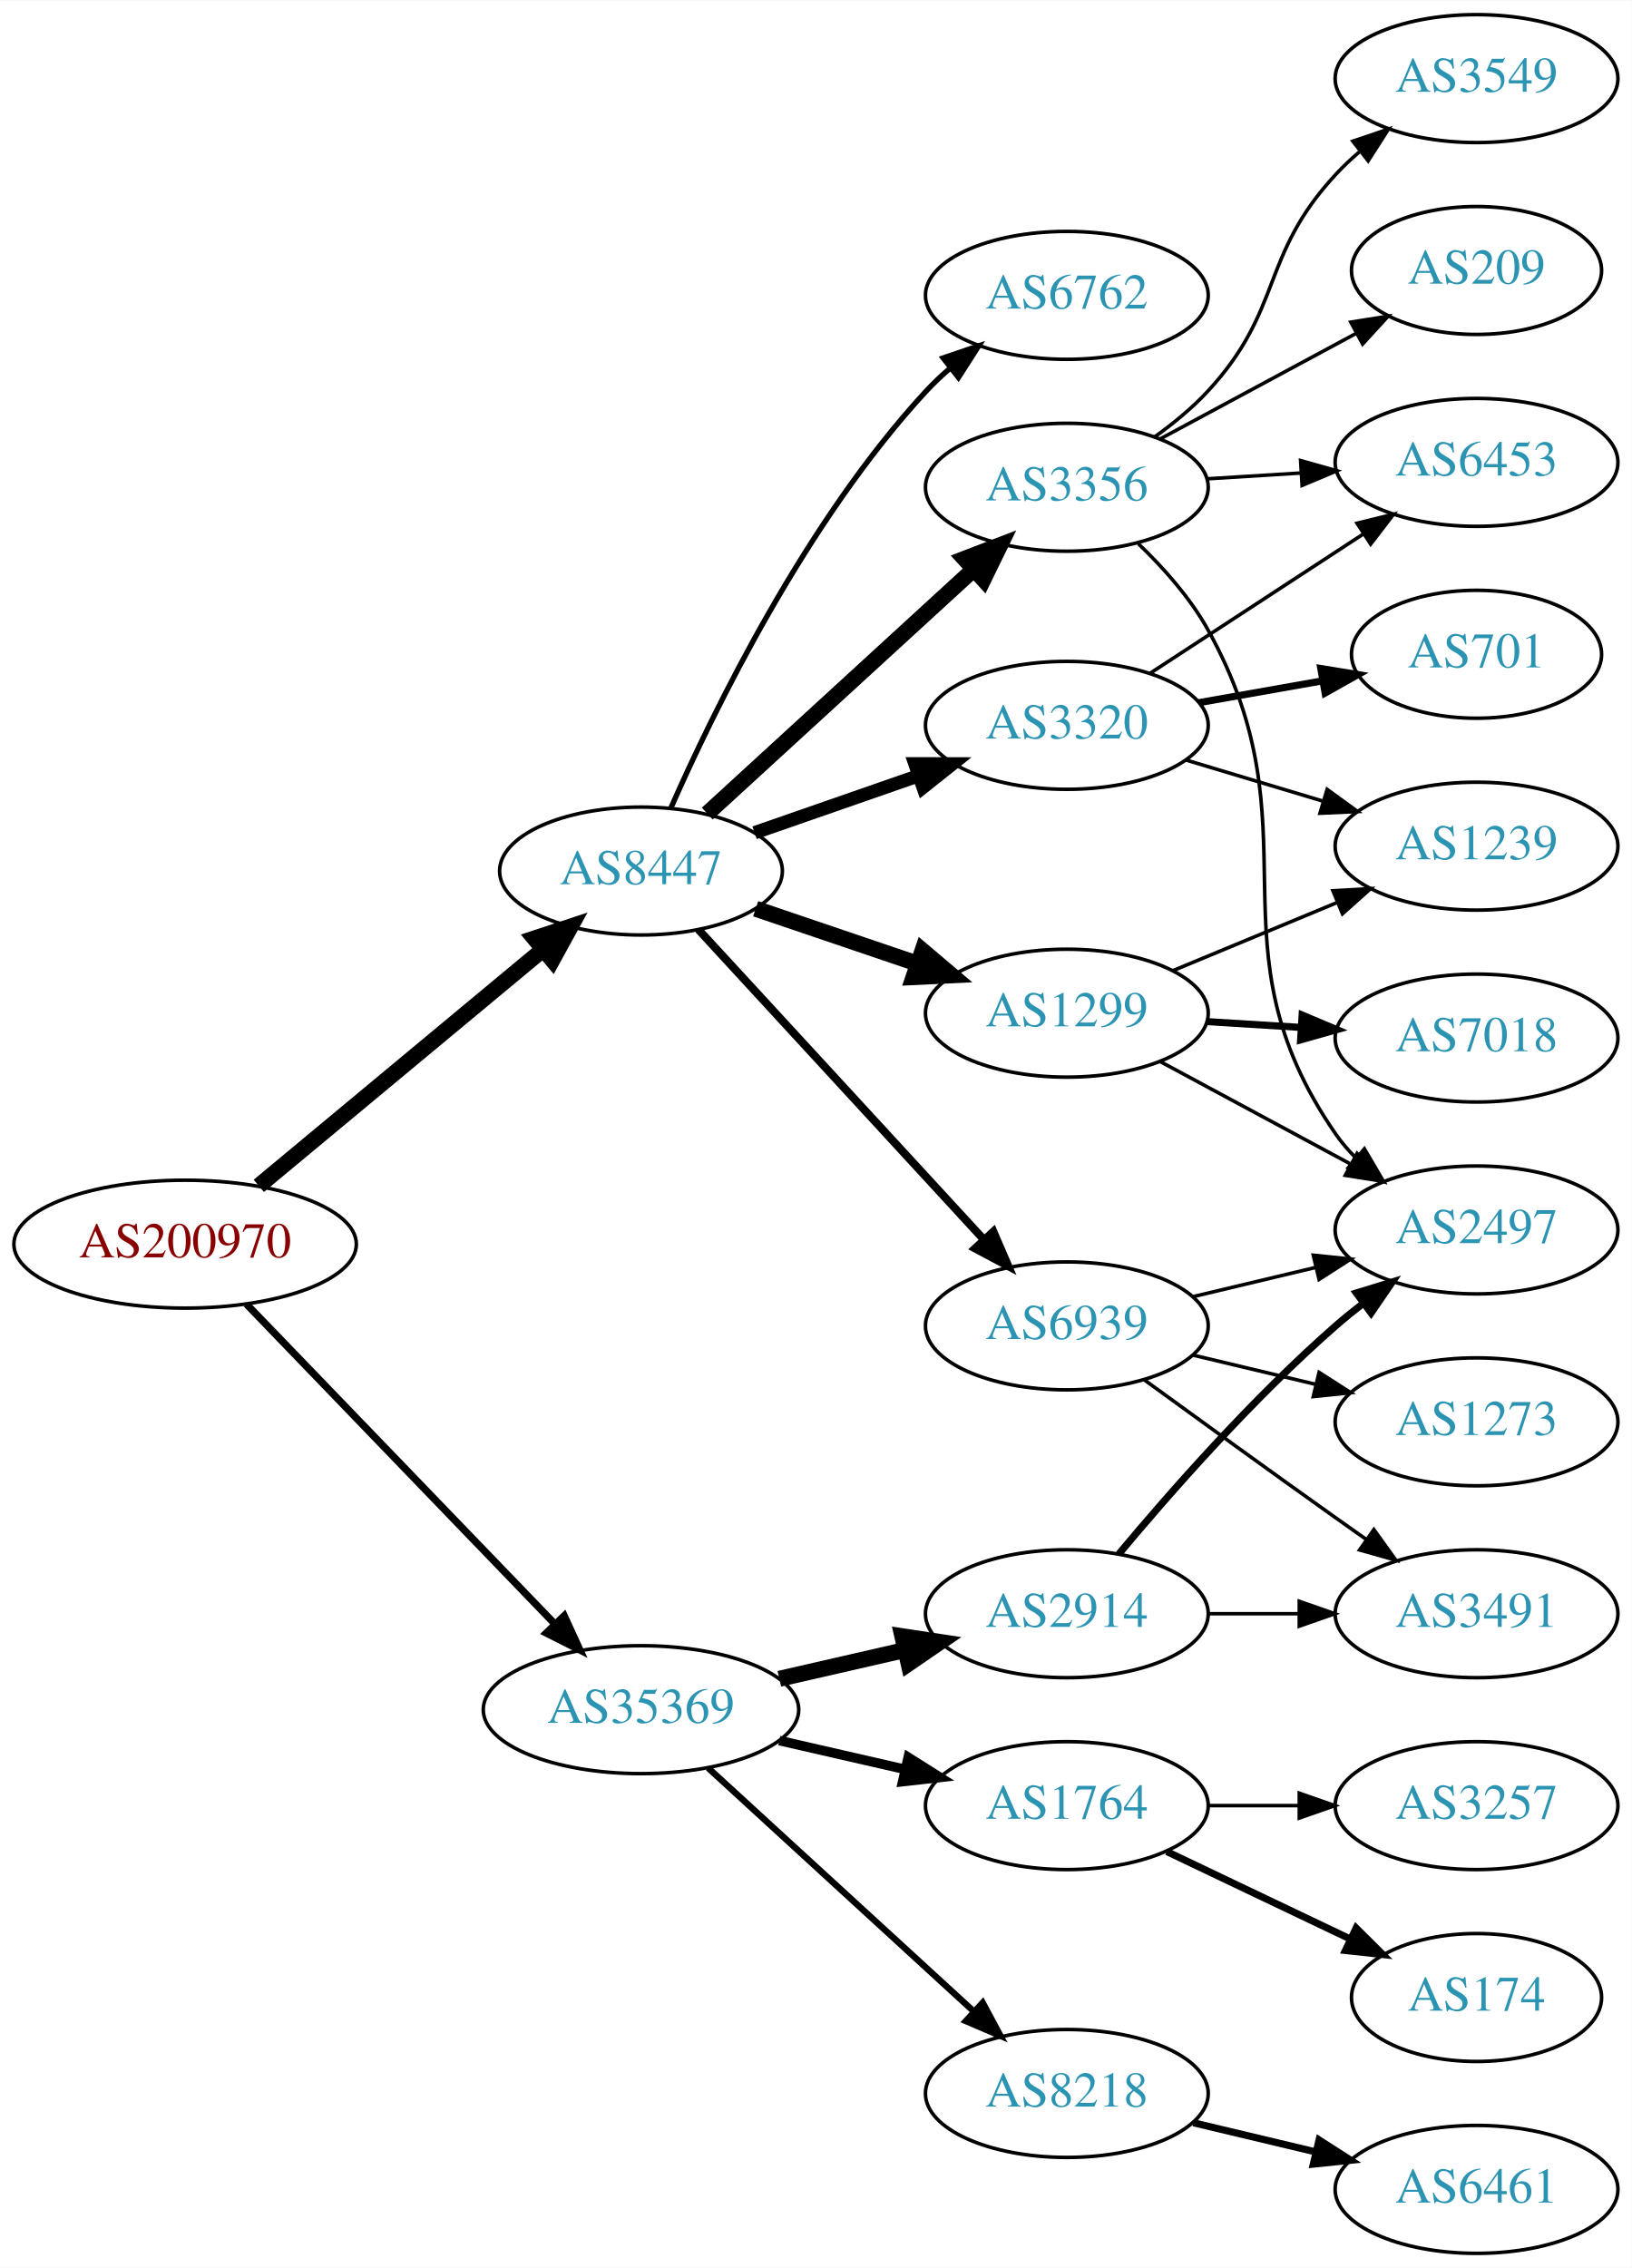
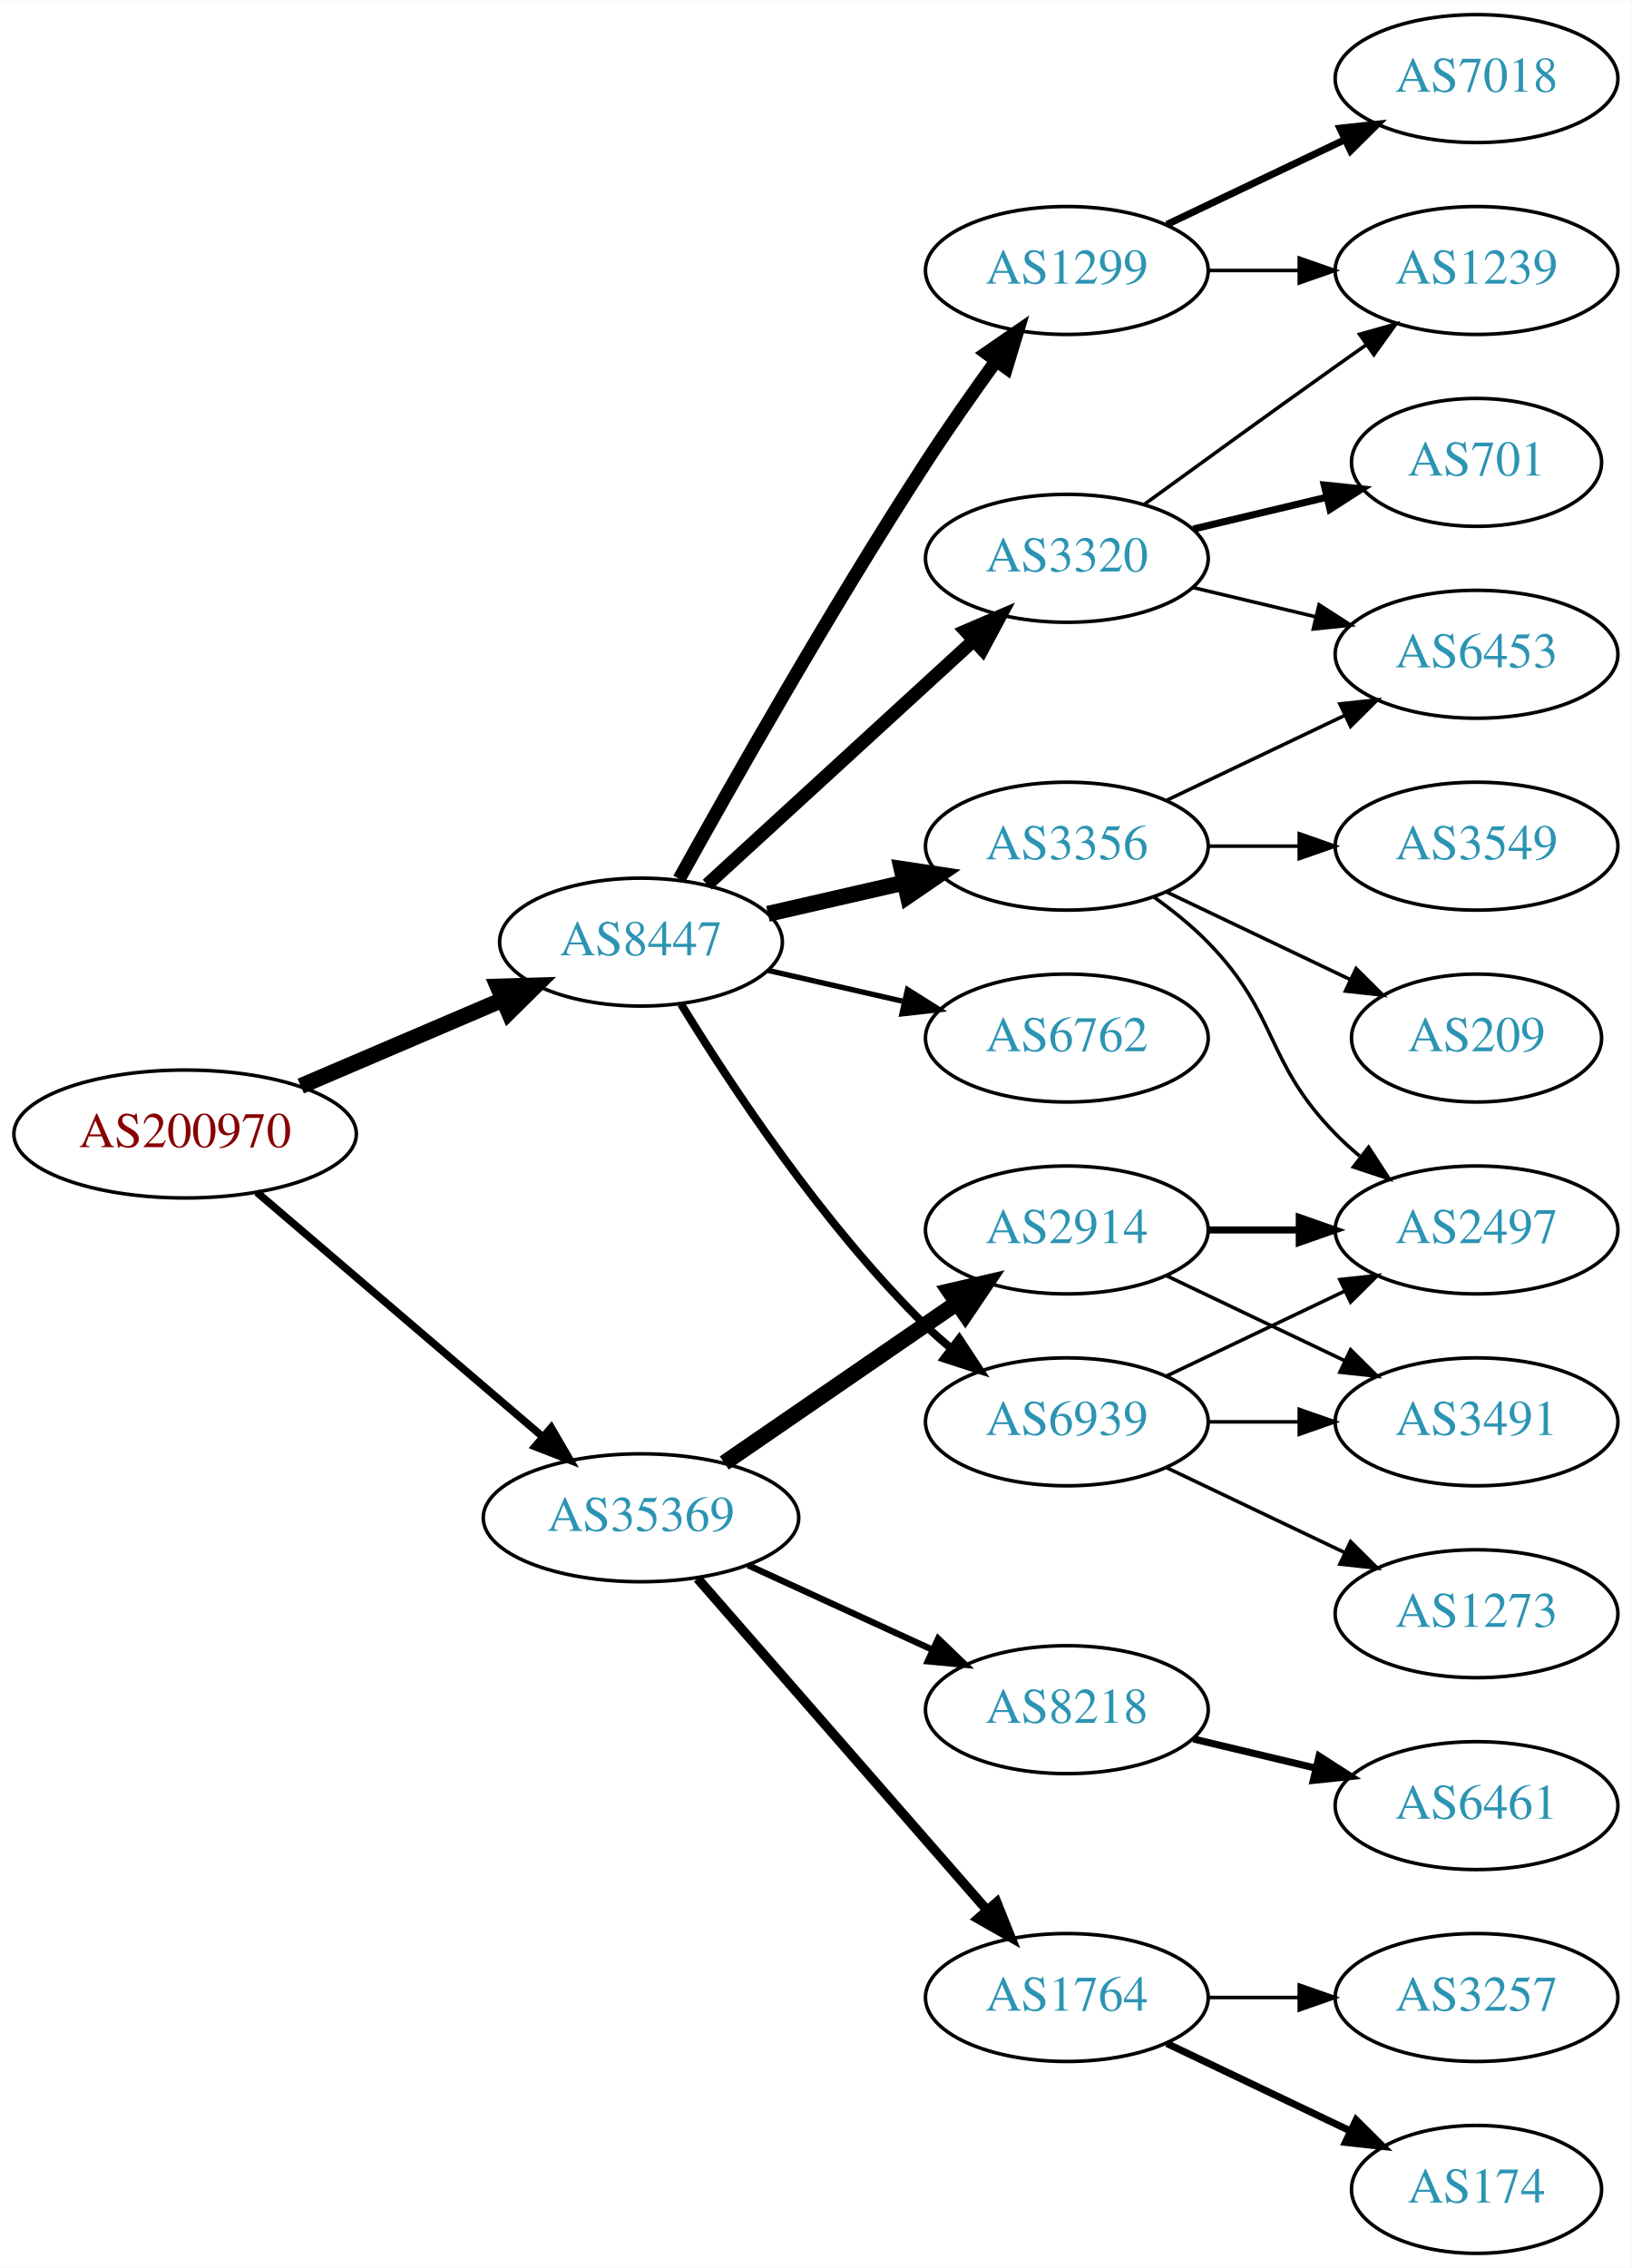
<svg xmlns="http://www.w3.org/2000/svg" xmlns:xlink="http://www.w3.org/1999/xlink" width="459pt" height="638pt" viewBox="0.00 0.00 459.17 638.00">
  <g id="graph0" class="graph" transform="scale(1 1) rotate(0) translate(4 634)">
    <polygon fill="white" stroke="none" points="-4,4 -4,-634 455.17,-634 455.17,4 -4,4" />
    <g id="node1" class="node">
      <g id="a_node1">
        <a xlink:href="/asn/200970" xlink:title="AS200970 ~ Riepert Informationstechnologie OG [AT]">
-           <ellipse fill="#ffffff" stroke="black" cx="48.096" cy="-284" rx="48.192" ry="18" />
-           <text text-anchor="middle" x="48.096" y="-280.3" font-family="Times,serif" font-size="14.00" fill="#880000">AS200970</text>
+           <ellipse fill="#ffffff" stroke="black" cx="48.096" cy="-315" rx="48.192" ry="18" />
+           <text text-anchor="middle" x="48.096" y="-311.3" font-family="Times,serif" font-size="14.00" fill="#880000">AS200970</text>
        </a>
      </g>
    </g>
    <g id="node2" class="node">
      <g id="a_node2">
        <a xlink:href="/asn/8447" xlink:title="AS8447 ~ A1 Telekom Austria AG [AT]">
-           <ellipse fill="#ffffff" stroke="black" cx="176.388" cy="-389" rx="39.794" ry="18" />
-           <text text-anchor="middle" x="176.388" y="-385.3" font-family="Times,serif" font-size="14.00" fill="#2c94b3">AS8447</text>
+           <ellipse fill="#ffffff" stroke="black" cx="176.388" cy="-369" rx="39.794" ry="18" />
+           <text text-anchor="middle" x="176.388" y="-365.3" font-family="Times,serif" font-size="14.00" fill="#2c94b3">AS8447</text>
        </a>
      </g>
    </g>
    <g id="edge1" class="edge">
-       <path fill="none" stroke="black" stroke-width="4.5" d="M68.829,-300.406C90.301,-318.258 124.752,-346.902 148.645,-366.766" />
-       <polygon fill="black" stroke="black" stroke-width="4.5" points="146.41,-370.028 156.617,-373.394 151.445,-363.973 146.41,-370.028" />
+       <path fill="none" stroke="black" stroke-width="4.5" d="M80.639,-328.487C97.776,-335.815 119.097,-344.931 137.172,-352.66" />
+       <polygon fill="black" stroke="black" stroke-width="4.5" points="136.089,-356.479 146.832,-356.79 139.186,-349.238 136.089,-356.479" />
    </g>
    <g id="node3" class="node">
      <g id="a_node3">
        <a xlink:href="/asn/35369" xlink:title="AS35369 ~ LINZAG-TELEKOM-AS [AT]">
-           <ellipse fill="#ffffff" stroke="black" cx="176.388" cy="-153" rx="44.393" ry="18" />
-           <text text-anchor="middle" x="176.388" y="-149.3" font-family="Times,serif" font-size="14.00" fill="#2c94b3">AS35369</text>
+           <ellipse fill="#ffffff" stroke="black" cx="176.388" cy="-207" rx="44.393" ry="18" />
+           <text text-anchor="middle" x="176.388" y="-203.3" font-family="Times,serif" font-size="14.00" fill="#2c94b3">AS35369</text>
        </a>
      </g>
    </g>
    <g id="edge2" class="edge">
-       <path fill="none" stroke="black" stroke-width="2.045" d="M65.348,-267.142C87.419,-244.248 127,-203.192 152.19,-177.063" />
-       <polygon fill="black" stroke="black" stroke-width="2.045" points="154.777,-179.422 159.198,-169.793 149.738,-174.563 154.777,-179.422" />
+       <path fill="none" stroke="black" stroke-width="2.143" d="M68.277,-298.597C89.727,-280.254 124.614,-250.419 148.715,-229.809" />
+       <polygon fill="black" stroke="black" stroke-width="2.143" points="151.115,-232.363 156.44,-223.203 146.565,-227.043 151.115,-232.363" />
    </g>
    <g id="node4" class="node">
      <g id="a_node4">
-         <a xlink:href="/asn/3320" xlink:title="AS3320 ~ DTAG [DE]">
-           <ellipse fill="#ffffff" stroke="black" cx="296.23" cy="-430" rx="39.794" ry="18" />
-           <text text-anchor="middle" x="296.23" y="-426.3" font-family="Times,serif" font-size="14.00" fill="#2c94b3">AS3320</text>
+         <a xlink:href="/asn/1299" xlink:title="AS1299 ~ Telia Carrier [EU]">
+           <ellipse fill="#ffffff" stroke="black" cx="296.23" cy="-558" rx="39.794" ry="18" />
+           <text text-anchor="middle" x="296.23" y="-554.3" font-family="Times,serif" font-size="14.00" fill="#2c94b3">AS1299</text>
        </a>
      </g>
    </g>
    <g id="edge3" class="edge">
-       <path fill="none" stroke="black" stroke-width="3.75" d="M208.349,-399.772C222.446,-404.677 239.322,-410.548 254.436,-415.807" />
-       <polygon fill="black" stroke="black" stroke-width="3.75" points="253.471,-419.177 264.066,-419.157 255.771,-412.566 253.471,-419.177" />
+       <path fill="none" stroke="black" stroke-width="3.75" d="M187.141,-386.783C201.616,-412.901 229.949,-462.977 256.584,-504 262.768,-513.526 269.916,-523.717 276.37,-532.651" />
+       <polygon fill="black" stroke="black" stroke-width="3.75" points="273.57,-534.751 282.291,-540.768 279.225,-530.626 273.57,-534.751" />
    </g>
    <g id="node5" class="node">
      <g id="a_node5">
-         <a xlink:href="/asn/1299" xlink:title="AS1299 ~ Telia Carrier [EU]">
-           <ellipse fill="#ffffff" stroke="black" cx="296.23" cy="-349" rx="39.794" ry="18" />
-           <text text-anchor="middle" x="296.23" y="-345.3" font-family="Times,serif" font-size="14.00" fill="#2c94b3">AS1299</text>
+         <a xlink:href="/asn/3320" xlink:title="AS3320 ~ DTAG [DE]">
+           <ellipse fill="#ffffff" stroke="black" cx="296.23" cy="-477" rx="39.794" ry="18" />
+           <text text-anchor="middle" x="296.23" y="-473.3" font-family="Times,serif" font-size="14.00" fill="#2c94b3">AS3320</text>
        </a>
      </g>
    </g>
    <g id="edge4" class="edge">
-       <path fill="none" stroke="black" stroke-width="4.5" d="M208.658,-378.386C222.641,-373.639 239.312,-367.981 254.274,-362.902" />
-       <polygon fill="black" stroke="black" stroke-width="4.5" points="255.61,-366.607 263.814,-359.664 253.079,-359.15 255.61,-366.607" />
+       <path fill="none" stroke="black" stroke-width="3.75" d="M195.03,-385.169C214.902,-403.382 247.365,-433.133 269.934,-453.817" />
+       <polygon fill="black" stroke="black" stroke-width="3.75" points="267.73,-456.545 277.467,-460.721 272.46,-451.384 267.73,-456.545" />
    </g>
    <g id="node6" class="node">
      <g id="a_node6">
-         <a xlink:href="/asn/6762" xlink:title="AS6762 ~ TELECOM ITALIA SPARKLE S.p.A. [IT]">
-           <ellipse fill="#ffffff" stroke="black" cx="296.23" cy="-551" rx="39.794" ry="18" />
-           <text text-anchor="middle" x="296.23" y="-547.3" font-family="Times,serif" font-size="14.00" fill="#2c94b3">AS6762</text>
+         <a xlink:href="/asn/3356" xlink:title="AS3356 ~ Level 3 Parent, LLC [US]">
+           <ellipse fill="#ffffff" stroke="black" cx="296.23" cy="-396" rx="39.794" ry="18" />
+           <text text-anchor="middle" x="296.23" y="-392.3" font-family="Times,serif" font-size="14.00" fill="#2c94b3">AS3356</text>
        </a>
      </g>
    </g>
    <g id="edge5" class="edge">
-       <path fill="none" stroke="black" stroke-width="1.5" d="M184.803,-406.761C196.872,-434.183 222.843,-487.473 256.584,-524 258.614,-526.198 260.853,-528.319 263.199,-530.34" />
-       <polygon fill="black" stroke="black" stroke-width="1.5" points="261.411,-533.386 271.443,-536.794 265.726,-527.874 261.411,-533.386" />
+       <path fill="none" stroke="black" stroke-width="4.5" d="M212.107,-376.955C224.107,-379.704 237.728,-382.825 250.42,-385.733" />
+       <polygon fill="black" stroke="black" stroke-width="4.5" points="249.725,-389.613 260.352,-388.009 251.484,-381.937 249.725,-389.613" />
    </g>
    <g id="node7" class="node">
      <g id="a_node7">
-         <a xlink:href="/asn/3356" xlink:title="AS3356 ~ Level 3 Parent, LLC [US]">
-           <ellipse fill="#ffffff" stroke="black" cx="296.23" cy="-497" rx="39.794" ry="18" />
-           <text text-anchor="middle" x="296.23" y="-493.3" font-family="Times,serif" font-size="14.00" fill="#2c94b3">AS3356</text>
+         <a xlink:href="/asn/6762" xlink:title="AS6762 ~ TELECOM ITALIA SPARKLE S.p.A. [IT]">
+           <ellipse fill="#ffffff" stroke="black" cx="296.23" cy="-342" rx="39.794" ry="18" />
+           <text text-anchor="middle" x="296.23" y="-338.3" font-family="Times,serif" font-size="14.00" fill="#2c94b3">AS6762</text>
        </a>
      </g>
    </g>
    <g id="edge6" class="edge">
-       <path fill="none" stroke="black" stroke-width="4.5" d="M195.03,-405.169C214.902,-423.382 247.365,-453.133 269.934,-473.817" />
-       <polygon fill="black" stroke="black" stroke-width="4.5" points="267.435,-476.867 277.467,-480.721 272.755,-471.061 267.435,-476.867" />
+       <path fill="none" stroke="black" stroke-width="1.5" d="M212.107,-361.045C224.107,-358.296 237.728,-355.175 250.42,-352.267" />
+       <polygon fill="black" stroke="black" stroke-width="1.5" points="251.386,-355.636 260.352,-349.991 249.823,-348.813 251.386,-355.636" />
    </g>
    <g id="node8" class="node">
      <g id="a_node8">
        <a xlink:href="/asn/6939" xlink:title="AS6939 ~ Hurricane Electric LLC [US]">
-           <ellipse fill="#ffffff" stroke="black" cx="296.23" cy="-261" rx="39.794" ry="18" />
-           <text text-anchor="middle" x="296.23" y="-257.3" font-family="Times,serif" font-size="14.00" fill="#2c94b3">AS6939</text>
+           <ellipse fill="#ffffff" stroke="black" cx="296.23" cy="-234" rx="39.794" ry="18" />
+           <text text-anchor="middle" x="296.23" y="-230.3" font-family="Times,serif" font-size="14.00" fill="#2c94b3">AS6939</text>
        </a>
      </g>
    </g>
    <g id="edge7" class="edge">
-       <path fill="none" stroke="black" stroke-width="2.25" d="M192.552,-372.528C212.945,-350.377 249.36,-310.824 272.892,-285.263" />
-       <polygon fill="black" stroke="black" stroke-width="2.25" points="275.551,-287.543 279.75,-277.815 270.401,-282.801 275.551,-287.543" />
+       <path fill="none" stroke="black" stroke-width="2.25" d="M187.653,-351.56C201.462,-329.009 227.651,-289.278 256.584,-261 258.724,-258.908 261.041,-256.863 263.441,-254.894" />
+       <polygon fill="black" stroke="black" stroke-width="2.25" points="265.951,-257.382 271.782,-248.536 261.708,-251.815 265.951,-257.382" />
    </g>
    <g id="node16" class="node">
      <g id="a_node16">
-         <a xlink:href="/asn/1764" xlink:title="AS1764 ~ NEXTLAYER-AS [AT]">
-           <ellipse fill="#ffffff" stroke="black" cx="296.23" cy="-126" rx="39.794" ry="18" />
-           <text text-anchor="middle" x="296.23" y="-122.3" font-family="Times,serif" font-size="14.00" fill="#2c94b3">AS1764</text>
-         </a>
-       </g>
-     </g>
-     <g id="edge18" class="edge">
-       <path fill="none" stroke="black" stroke-width="2.7" d="M215.322,-144.308C226.563,-141.733 238.976,-138.889 250.599,-136.226" />
-       <polygon fill="black" stroke="black" stroke-width="2.7" points="251.595,-139.588 260.56,-133.943 250.031,-132.765 251.595,-139.588" />
+         <a xlink:href="/asn/8218" xlink:title="AS8218 ~ legacy Neotelecoms [FR]">
+           <ellipse fill="#ffffff" stroke="black" cx="296.23" cy="-153" rx="39.794" ry="18" />
+           <text text-anchor="middle" x="296.23" y="-149.3" font-family="Times,serif" font-size="14.00" fill="#2c94b3">AS8218</text>
+         </a>
+       </g>
+     </g>
+     <g id="edge17" class="edge">
+       <path fill="none" stroke="black" stroke-width="1.8" d="M206.517,-193.652C222.128,-186.498 241.526,-177.609 258.198,-169.97" />
+       <polygon fill="black" stroke="black" stroke-width="1.8" points="260.017,-172.986 267.65,-165.638 257.101,-166.622 260.017,-172.986" />
    </g>
    <g id="node17" class="node">
      <g id="a_node17">
        <a xlink:href="/asn/2914" xlink:title="AS2914 ~ NTT America, Inc. [US]">
-           <ellipse fill="#ffffff" stroke="black" cx="296.23" cy="-180" rx="39.794" ry="18" />
-           <text text-anchor="middle" x="296.23" y="-176.3" font-family="Times,serif" font-size="14.00" fill="#2c94b3">AS2914</text>
-         </a>
-       </g>
-     </g>
-     <g id="edge19" class="edge">
-       <path fill="none" stroke="black" stroke-width="4.5" d="M215.322,-161.692C226.563,-164.267 238.976,-167.111 250.599,-169.774" />
-       <polygon fill="black" stroke="black" stroke-width="4.5" points="249.934,-173.661 260.56,-172.057 251.692,-165.985 249.934,-173.661" />
+           <ellipse fill="#ffffff" stroke="black" cx="296.23" cy="-288" rx="39.794" ry="18" />
+           <text text-anchor="middle" x="296.23" y="-284.3" font-family="Times,serif" font-size="14.00" fill="#2c94b3">AS2914</text>
+         </a>
+       </g>
+     </g>
+     <g id="edge18" class="edge">
+       <path fill="none" stroke="black" stroke-width="4.5" d="M199.83,-222.426C218.412,-235.198 244.972,-253.455 265.352,-267.463" />
+       <polygon fill="black" stroke="black" stroke-width="4.5" points="263.195,-270.758 273.666,-273.178 267.656,-264.269 263.195,-270.758" />
    </g>
    <g id="node18" class="node">
      <g id="a_node18">
-         <a xlink:href="/asn/8218" xlink:title="AS8218 ~ legacy Neotelecoms [FR]">
-           <ellipse fill="#ffffff" stroke="black" cx="296.23" cy="-45" rx="39.794" ry="18" />
-           <text text-anchor="middle" x="296.23" y="-41.3" font-family="Times,serif" font-size="14.00" fill="#2c94b3">AS8218</text>
-         </a>
-       </g>
-     </g>
-     <g id="edge20" class="edge">
-       <path fill="none" stroke="black" stroke-width="1.8" d="M195.285,-136.597C215.214,-118.333 247.571,-88.678 270.048,-68.079" />
-       <polygon fill="black" stroke="black" stroke-width="1.8" points="272.543,-70.54 277.55,-61.203 267.813,-65.38 272.543,-70.54" />
+         <a xlink:href="/asn/1764" xlink:title="AS1764 ~ NEXTLAYER-AS [AT]">
+           <ellipse fill="#ffffff" stroke="black" cx="296.23" cy="-72" rx="39.794" ry="18" />
+           <text text-anchor="middle" x="296.23" y="-68.3" font-family="Times,serif" font-size="14.00" fill="#2c94b3">AS1764</text>
+         </a>
+       </g>
+     </g>
+     <g id="edge19" class="edge">
+       <path fill="none" stroke="black" stroke-width="2.7" d="M192.312,-189.902C212.855,-166.369 249.974,-123.845 273.571,-96.813" />
+       <polygon fill="black" stroke="black" stroke-width="2.7" points="276.487,-98.794 280.426,-88.959 271.214,-94.191 276.487,-98.794" />
+     </g>
+     <g id="node13" class="node">
+       <g id="a_node13">
+         <a xlink:href="/asn/1239" xlink:title="AS1239 ~ Sprint [US]">
+           <ellipse fill="#ffffff" stroke="black" cx="411.523" cy="-558" rx="39.794" ry="18" />
+           <text text-anchor="middle" x="411.523" y="-554.3" font-family="Times,serif" font-size="14.00" fill="#2c94b3">AS1239</text>
+         </a>
+       </g>
+     </g>
+     <g id="edge12" class="edge">
+       <path fill="none" stroke="black" d="M335.902,-558C344.105,-558 352.869,-558 361.401,-558" />
+       <polygon fill="black" stroke="black" points="361.641,-561.5 371.641,-558 361.641,-554.5 361.641,-561.5" />
+     </g>
+     <g id="node14" class="node">
+       <g id="a_node14">
+         <a xlink:href="/asn/7018" xlink:title="AS7018 ~ AT&amp;T Services, Inc. [US]">
+           <ellipse fill="#ffffff" stroke="black" cx="411.523" cy="-612" rx="39.794" ry="18" />
+           <text text-anchor="middle" x="411.523" y="-608.3" font-family="Times,serif" font-size="14.00" fill="#2c94b3">AS7018</text>
+         </a>
+       </g>
+     </g>
+     <g id="edge13" class="edge">
+       <path fill="none" stroke="black" stroke-width="2" d="M324.367,-570.934C339.361,-578.081 358.182,-587.052 374.405,-594.785" />
+       <polygon fill="black" stroke="black" stroke-width="2" points="373.075,-598.028 383.608,-599.171 376.087,-591.709 373.075,-598.028" />
+     </g>
+     <g id="node11" class="node">
+       <g id="a_node11">
+         <a xlink:href="/asn/6453" xlink:title="AS6453 ~ TATA COMMUNICATIONS (AMERICA) INC [US]">
+           <ellipse fill="#ffffff" stroke="black" cx="411.523" cy="-450" rx="39.794" ry="18" />
+           <text text-anchor="middle" x="411.523" y="-446.3" font-family="Times,serif" font-size="14.00" fill="#2c94b3">AS6453</text>
+         </a>
+       </g>
+     </g>
+     <g id="edge16" class="edge">
+       <path fill="none" stroke="black" d="M331.837,-468.752C342.709,-466.162 354.863,-463.265 366.305,-460.538" />
+       <polygon fill="black" stroke="black" points="367.212,-463.92 376.128,-458.197 365.589,-457.111 367.212,-463.92" />
+     </g>
+     <g id="edge15" class="edge">
+       <path fill="none" stroke="black" d="M318.078,-492.222C333.012,-503.091 353.626,-518.025 371.877,-531 374.697,-533.005 377.64,-535.085 380.588,-537.159" />
+       <polygon fill="black" stroke="black" points="378.616,-540.05 388.813,-542.926 382.634,-534.319 378.616,-540.05" />
+     </g>
+     <g id="node15" class="node">
+       <g id="a_node15">
+         <a xlink:href="/asn/701" xlink:title="AS701 ~ UUNET [US]">
+           <ellipse fill="#ffffff" stroke="black" cx="411.523" cy="-504" rx="35.194" ry="18" />
+           <text text-anchor="middle" x="411.523" y="-500.3" font-family="Times,serif" font-size="14.00" fill="#2c94b3">AS701</text>
+         </a>
+       </g>
+     </g>
+     <g id="edge14" class="edge">
+       <path fill="none" stroke="black" stroke-width="2" d="M331.837,-485.248C343.632,-488.058 356.937,-491.229 369.204,-494.153" />
+       <polygon fill="black" stroke="black" stroke-width="2" points="368.67,-497.624 379.209,-496.537 370.293,-490.814 368.67,-497.624" />
    </g>
    <g id="node9" class="node">
      <g id="a_node9">
-         <a xlink:href="/asn/1239" xlink:title="AS1239 ~ Sprint [US]">
-           <ellipse fill="#ffffff" stroke="black" cx="411.523" cy="-396" rx="39.794" ry="18" />
-           <text text-anchor="middle" x="411.523" y="-392.3" font-family="Times,serif" font-size="14.00" fill="#2c94b3">AS1239</text>
-         </a>
-       </g>
-     </g>
-     <g id="edge11" class="edge">
-       <path fill="none" stroke="black" d="M329.695,-420.257C341.665,-416.665 355.408,-412.54 368.127,-408.723" />
-       <polygon fill="black" stroke="black" points="369.481,-411.971 378.053,-405.744 367.469,-405.267 369.481,-411.971" />
-     </g>
-     <g id="node12" class="node">
-       <g id="a_node12">
-         <a xlink:href="/asn/701" xlink:title="AS701 ~ UUNET [US]">
-           <ellipse fill="#ffffff" stroke="black" cx="411.523" cy="-450" rx="35.194" ry="18" />
-           <text text-anchor="middle" x="411.523" y="-446.3" font-family="Times,serif" font-size="14.00" fill="#2c94b3">AS701</text>
-         </a>
-       </g>
-     </g>
-     <g id="edge12" class="edge">
-       <path fill="none" stroke="black" stroke-width="2" d="M333.388,-436.383C344.395,-438.326 356.595,-440.48 367.982,-442.49" />
-       <polygon fill="black" stroke="black" stroke-width="2" points="367.698,-445.994 378.154,-444.286 368.915,-439.101 367.698,-445.994" />
-     </g>
-     <g id="node13" class="node">
-       <g id="a_node13">
-         <a xlink:href="/asn/6453" xlink:title="AS6453 ~ TATA COMMUNICATIONS (AMERICA) INC [US]">
-           <ellipse fill="#ffffff" stroke="black" cx="411.523" cy="-504" rx="39.794" ry="18" />
-           <text text-anchor="middle" x="411.523" y="-500.3" font-family="Times,serif" font-size="14.00" fill="#2c94b3">AS6453</text>
-         </a>
-       </g>
-     </g>
-     <g id="edge13" class="edge">
-       <path fill="none" stroke="black" d="M319.613,-444.62C336.759,-455.82 360.615,-471.401 379.586,-483.793" />
-       <polygon fill="black" stroke="black" points="377.9,-486.872 388.187,-489.41 381.728,-481.011 377.9,-486.872" />
-     </g>
-     <g id="edge8" class="edge">
-       <path fill="none" stroke="black" d="M326.112,-360.982C340.094,-366.782 357.075,-373.827 372.13,-380.072" />
-       <polygon fill="black" stroke="black" points="371.116,-383.441 381.694,-384.04 373.799,-376.975 371.116,-383.441" />
-     </g>
-     <g id="node10" class="node">
-       <g id="a_node10">
        <a xlink:href="/asn/2497" xlink:title="AS2497 ~ Internet Initiative Japan Inc. [JP]">
          <ellipse fill="#ffffff" stroke="black" cx="411.523" cy="-288" rx="39.794" ry="18" />
          <text text-anchor="middle" x="411.523" y="-284.3" font-family="Times,serif" font-size="14.00" fill="#2c94b3">AS2497</text>
        </a>
      </g>
    </g>
+     <g id="edge8" class="edge">
+       <path fill="none" stroke="black" d="M320.824,-381.611C326.08,-377.852 331.412,-373.563 335.877,-369 356.049,-348.383 351.704,-335.617 371.877,-315 373.969,-312.861 376.253,-310.782 378.63,-308.79" />
+       <polygon fill="black" stroke="black" points="381.148,-311.268 386.929,-302.389 376.873,-305.725 381.148,-311.268" />
+     </g>
+     <g id="node10" class="node">
+       <g id="a_node10">
+         <a xlink:href="/asn/3549" xlink:title="AS3549 ~ Level 3 Parent, LLC [US]">
+           <ellipse fill="#ffffff" stroke="black" cx="411.523" cy="-396" rx="39.794" ry="18" />
+           <text text-anchor="middle" x="411.523" y="-392.3" font-family="Times,serif" font-size="14.00" fill="#2c94b3">AS3549</text>
+         </a>
+       </g>
+     </g>
    <g id="edge9" class="edge">
-       <path fill="none" stroke="black" d="M322.373,-335.462C338.105,-326.992 358.588,-315.963 375.85,-306.669" />
-       <polygon fill="black" stroke="black" points="377.913,-309.533 385.058,-301.711 374.594,-303.37 377.913,-309.533" />
-     </g>
-     <g id="node11" class="node">
-       <g id="a_node11">
-         <a xlink:href="/asn/7018" xlink:title="AS7018 ~ AT&amp;T Services, Inc. [US]">
-           <ellipse fill="#ffffff" stroke="black" cx="411.523" cy="-342" rx="39.794" ry="18" />
-           <text text-anchor="middle" x="411.523" y="-338.3" font-family="Times,serif" font-size="14.00" fill="#2c94b3">AS7018</text>
-         </a>
-       </g>
+       <path fill="none" stroke="black" d="M335.902,-396C344.105,-396 352.869,-396 361.401,-396" />
+       <polygon fill="black" stroke="black" points="361.641,-399.5 371.641,-396 361.641,-392.5 361.641,-399.5" />
    </g>
    <g id="edge10" class="edge">
-       <path fill="none" stroke="black" stroke-width="2" d="M335.586,-346.63C344.076,-346.106 353.179,-345.543 362.013,-344.997" />
-       <polygon fill="black" stroke="black" stroke-width="2" points="362.442,-348.478 372.207,-344.367 362.01,-341.491 362.442,-348.478" />
-     </g>
-     <g id="edge15" class="edge">
-       <path fill="none" stroke="black" d="M316.356,-481.104C323.414,-474.337 330.896,-465.942 335.877,-457 367.561,-400.122 334.865,-368.565 371.877,-315 373.534,-312.601 375.479,-310.347 377.598,-308.244" />
-       <polygon fill="black" stroke="black" points="379.964,-310.827 385.317,-301.684 375.431,-305.493 379.964,-310.827" />
-     </g>
-     <g id="edge14" class="edge">
-       <path fill="none" stroke="black" d="M335.586,-499.37C344.076,-499.894 353.179,-500.457 362.013,-501.003" />
-       <polygon fill="black" stroke="black" points="362.01,-504.509 372.207,-501.633 362.442,-497.522 362.01,-504.509" />
-     </g>
-     <g id="node14" class="node">
-       <g id="a_node14">
-         <a xlink:href="/asn/3549" xlink:title="AS3549 ~ Level 3 Parent, LLC [US]">
-           <ellipse fill="#ffffff" stroke="black" cx="411.523" cy="-612" rx="39.794" ry="18" />
-           <text text-anchor="middle" x="411.523" y="-608.3" font-family="Times,serif" font-size="14.00" fill="#2c94b3">AS3549</text>
-         </a>
-       </g>
-     </g>
-     <g id="edge16" class="edge">
-       <path fill="none" stroke="black" d="M321.008,-511.214C326.256,-514.98 331.539,-519.316 335.877,-524 357.267,-547.097 350.486,-561.903 371.877,-585 373.91,-587.196 376.151,-589.315 378.499,-591.335" />
-       <polygon fill="black" stroke="black" points="376.712,-594.381 386.745,-597.786 381.025,-588.867 376.712,-594.381" />
-     </g>
-     <g id="node15" class="node">
-       <g id="a_node15">
+       <path fill="none" stroke="black" d="M324.367,-408.934C339.361,-416.081 358.182,-425.052 374.405,-432.785" />
+       <polygon fill="black" stroke="black" points="373.075,-436.028 383.608,-437.171 376.087,-429.709 373.075,-436.028" />
+     </g>
+     <g id="node12" class="node">
+       <g id="a_node12">
        <a xlink:href="/asn/209" xlink:title="AS209 ~ CenturyLink Communications, LLC [US]">
-           <ellipse fill="#ffffff" stroke="black" cx="411.523" cy="-558" rx="35.194" ry="18" />
-           <text text-anchor="middle" x="411.523" y="-554.3" font-family="Times,serif" font-size="14.00" fill="#2c94b3">AS209</text>
-         </a>
-       </g>
-     </g>
-     <g id="edge17" class="edge">
-       <path fill="none" stroke="black" d="M322.373,-510.538C338.694,-519.325 360.131,-530.867 377.778,-540.369" />
-       <polygon fill="black" stroke="black" points="376.149,-543.467 386.613,-545.126 379.468,-537.304 376.149,-543.467" />
+           <ellipse fill="#ffffff" stroke="black" cx="411.523" cy="-342" rx="35.194" ry="18" />
+           <text text-anchor="middle" x="411.523" y="-338.3" font-family="Times,serif" font-size="14.00" fill="#2c94b3">AS209</text>
+         </a>
+       </g>
+     </g>
+     <g id="edge11" class="edge">
+       <path fill="none" stroke="black" d="M324.367,-383.066C339.798,-375.71 359.284,-366.423 375.819,-358.541" />
+       <polygon fill="black" stroke="black" points="377.64,-361.551 385.161,-354.089 374.628,-355.232 377.64,-361.551" />
+     </g>
+     <g id="edge25" class="edge">
+       <path fill="none" stroke="black" d="M324.367,-246.934C339.361,-254.081 358.182,-263.052 374.405,-270.785" />
+       <polygon fill="black" stroke="black" points="373.075,-274.028 383.608,-275.171 376.087,-267.709 373.075,-274.028" />
+     </g>
+     <g id="node20" class="node">
+       <g id="a_node20">
+         <a xlink:href="/asn/3491" xlink:title="AS3491 ~ PCCW Global, Inc. [US]">
+           <ellipse fill="#ffffff" stroke="black" cx="411.523" cy="-234" rx="39.794" ry="18" />
+           <text text-anchor="middle" x="411.523" y="-230.3" font-family="Times,serif" font-size="14.00" fill="#2c94b3">AS3491</text>
+         </a>
+       </g>
    </g>
    <g id="edge27" class="edge">
-       <path fill="none" stroke="black" d="M331.837,-269.248C342.709,-271.838 354.863,-274.735 366.305,-277.462" />
-       <polygon fill="black" stroke="black" points="365.589,-280.889 376.128,-279.803 367.212,-274.08 365.589,-280.889" />
-     </g>
-     <g id="node21" class="node">
-       <g id="a_node21">
-         <a xlink:href="/asn/3491" xlink:title="AS3491 ~ PCCW Global, Inc. [US]">
-           <ellipse fill="#ffffff" stroke="black" cx="411.523" cy="-180" rx="39.794" ry="18" />
-           <text text-anchor="middle" x="411.523" y="-176.3" font-family="Times,serif" font-size="14.00" fill="#2c94b3">AS3491</text>
-         </a>
-       </g>
-     </g>
-     <g id="edge28" class="edge">
-       <path fill="none" stroke="black" d="M318.078,-245.778C333.012,-234.909 353.626,-219.975 371.877,-207 374.697,-204.995 377.64,-202.915 380.588,-200.841" />
-       <polygon fill="black" stroke="black" points="382.634,-203.681 388.813,-195.074 378.616,-197.95 382.634,-203.681" />
+       <path fill="none" stroke="black" d="M335.902,-234C344.105,-234 352.869,-234 361.401,-234" />
+       <polygon fill="black" stroke="black" points="361.641,-237.5 371.641,-234 361.641,-230.5 361.641,-237.5" />
    </g>
    <g id="node23" class="node">
      <g id="a_node23">
        <a xlink:href="/asn/1273" xlink:title="AS1273 ~ Vodafone Group PLC [EU]">
-           <ellipse fill="#ffffff" stroke="black" cx="411.523" cy="-234" rx="39.794" ry="18" />
-           <text text-anchor="middle" x="411.523" y="-230.3" font-family="Times,serif" font-size="14.00" fill="#2c94b3">AS1273</text>
+           <ellipse fill="#ffffff" stroke="black" cx="411.523" cy="-180" rx="39.794" ry="18" />
+           <text text-anchor="middle" x="411.523" y="-176.3" font-family="Times,serif" font-size="14.00" fill="#2c94b3">AS1273</text>
        </a>
      </g>
    </g>
    <g id="edge26" class="edge">
-       <path fill="none" stroke="black" d="M331.837,-252.752C342.709,-250.162 354.863,-247.265 366.305,-244.538" />
-       <polygon fill="black" stroke="black" points="367.212,-247.92 376.128,-242.197 365.589,-241.111 367.212,-247.92" />
+       <path fill="none" stroke="black" d="M324.367,-221.066C339.361,-213.919 358.182,-204.948 374.405,-197.215" />
+       <polygon fill="black" stroke="black" points="376.087,-200.291 383.608,-192.829 373.075,-193.972 376.087,-200.291" />
    </g>
    <g id="node19" class="node">
      <g id="a_node19">
+         <a xlink:href="/asn/6461" xlink:title="AS6461 ~ Zayo Bandwidth [US]">
+           <ellipse fill="#ffffff" stroke="black" cx="411.523" cy="-126" rx="39.794" ry="18" />
+           <text text-anchor="middle" x="411.523" y="-122.3" font-family="Times,serif" font-size="14.00" fill="#2c94b3">AS6461</text>
+         </a>
+       </g>
+     </g>
+     <g id="edge20" class="edge">
+       <path fill="none" stroke="black" stroke-width="2" d="M331.837,-144.752C342.709,-142.162 354.863,-139.265 366.305,-136.538" />
+       <polygon fill="black" stroke="black" stroke-width="2" points="367.212,-139.92 376.128,-134.197 365.589,-133.111 367.212,-139.92" />
+     </g>
+     <g id="edge22" class="edge">
+       <path fill="none" stroke="black" stroke-width="2" d="M335.902,-288C344.105,-288 352.869,-288 361.401,-288" />
+       <polygon fill="black" stroke="black" stroke-width="2" points="361.641,-291.5 371.641,-288 361.641,-284.5 361.641,-291.5" />
+     </g>
+     <g id="edge21" class="edge">
+       <path fill="none" stroke="black" d="M324.367,-275.066C339.361,-267.919 358.182,-258.948 374.405,-251.215" />
+       <polygon fill="black" stroke="black" points="376.087,-254.291 383.608,-246.829 373.075,-247.972 376.087,-254.291" />
+     </g>
+     <g id="node21" class="node">
+       <g id="a_node21">
        <a xlink:href="/asn/3257" xlink:title="AS3257 ~ GTT [DE]">
-           <ellipse fill="#ffffff" stroke="black" cx="411.523" cy="-126" rx="39.794" ry="18" />
-           <text text-anchor="middle" x="411.523" y="-122.3" font-family="Times,serif" font-size="14.00" fill="#2c94b3">AS3257</text>
-         </a>
-       </g>
-     </g>
-     <g id="edge21" class="edge">
-       <path fill="none" stroke="black" d="M335.902,-126C344.105,-126 352.869,-126 361.401,-126" />
-       <polygon fill="black" stroke="black" points="361.641,-129.5 371.641,-126 361.641,-122.5 361.641,-129.5" />
-     </g>
-     <g id="node20" class="node">
-       <g id="a_node20">
-         <a xlink:href="/asn/174" xlink:title="AS174 ~ Cogent Communications [US]">
-           <ellipse fill="#ffffff" stroke="black" cx="411.523" cy="-72" rx="35.194" ry="18" />
-           <text text-anchor="middle" x="411.523" y="-68.3" font-family="Times,serif" font-size="14.00" fill="#2c94b3">AS174</text>
-         </a>
-       </g>
-     </g>
-     <g id="edge22" class="edge">
-       <path fill="none" stroke="black" stroke-width="2" d="M324.367,-113.066C339.798,-105.71 359.284,-96.423 375.819,-88.541" />
-       <polygon fill="black" stroke="black" stroke-width="2" points="377.64,-91.551 385.161,-84.089 374.628,-85.232 377.64,-91.551" />
+           <ellipse fill="#ffffff" stroke="black" cx="411.523" cy="-72" rx="39.794" ry="18" />
+           <text text-anchor="middle" x="411.523" y="-68.3" font-family="Times,serif" font-size="14.00" fill="#2c94b3">AS3257</text>
+         </a>
+       </g>
    </g>
    <g id="edge23" class="edge">
-       <path fill="none" stroke="black" stroke-width="2" d="M310.86,-196.817C325.143,-213.929 348.689,-240.745 371.877,-261 374.342,-263.154 376.981,-265.294 379.678,-267.372" />
-       <polygon fill="black" stroke="black" stroke-width="2" points="377.703,-270.264 387.832,-273.37 381.851,-264.625 377.703,-270.264" />
-     </g>
-     <g id="edge24" class="edge">
-       <path fill="none" stroke="black" d="M335.902,-180C344.105,-180 352.869,-180 361.401,-180" />
-       <polygon fill="black" stroke="black" points="361.641,-183.5 371.641,-180 361.641,-176.5 361.641,-183.5" />
+       <path fill="none" stroke="black" d="M335.902,-72C344.105,-72 352.869,-72 361.401,-72" />
+       <polygon fill="black" stroke="black" points="361.641,-75.5 371.641,-72 361.641,-68.5 361.641,-75.5" />
    </g>
    <g id="node22" class="node">
      <g id="a_node22">
-         <a xlink:href="/asn/6461" xlink:title="AS6461 ~ Zayo Bandwidth [US]">
-           <ellipse fill="#ffffff" stroke="black" cx="411.523" cy="-18" rx="39.794" ry="18" />
-           <text text-anchor="middle" x="411.523" y="-14.3" font-family="Times,serif" font-size="14.00" fill="#2c94b3">AS6461</text>
-         </a>
-       </g>
-     </g>
-     <g id="edge25" class="edge">
-       <path fill="none" stroke="black" stroke-width="2" d="M331.837,-36.752C342.709,-34.162 354.863,-31.265 366.305,-28.538" />
-       <polygon fill="black" stroke="black" stroke-width="2" points="367.212,-31.92 376.128,-26.197 365.589,-25.111 367.212,-31.92" />
+         <a xlink:href="/asn/174" xlink:title="AS174 ~ Cogent Communications [US]">
+           <ellipse fill="#ffffff" stroke="black" cx="411.523" cy="-18" rx="35.194" ry="18" />
+           <text text-anchor="middle" x="411.523" y="-14.3" font-family="Times,serif" font-size="14.00" fill="#2c94b3">AS174</text>
+         </a>
+       </g>
+     </g>
+     <g id="edge24" class="edge">
+       <path fill="none" stroke="black" stroke-width="2" d="M324.367,-59.066C339.798,-51.71 359.284,-42.423 375.819,-34.541" />
+       <polygon fill="black" stroke="black" stroke-width="2" points="377.64,-37.551 385.161,-30.089 374.628,-31.232 377.64,-37.551" />
    </g>
  </g>
</svg>
